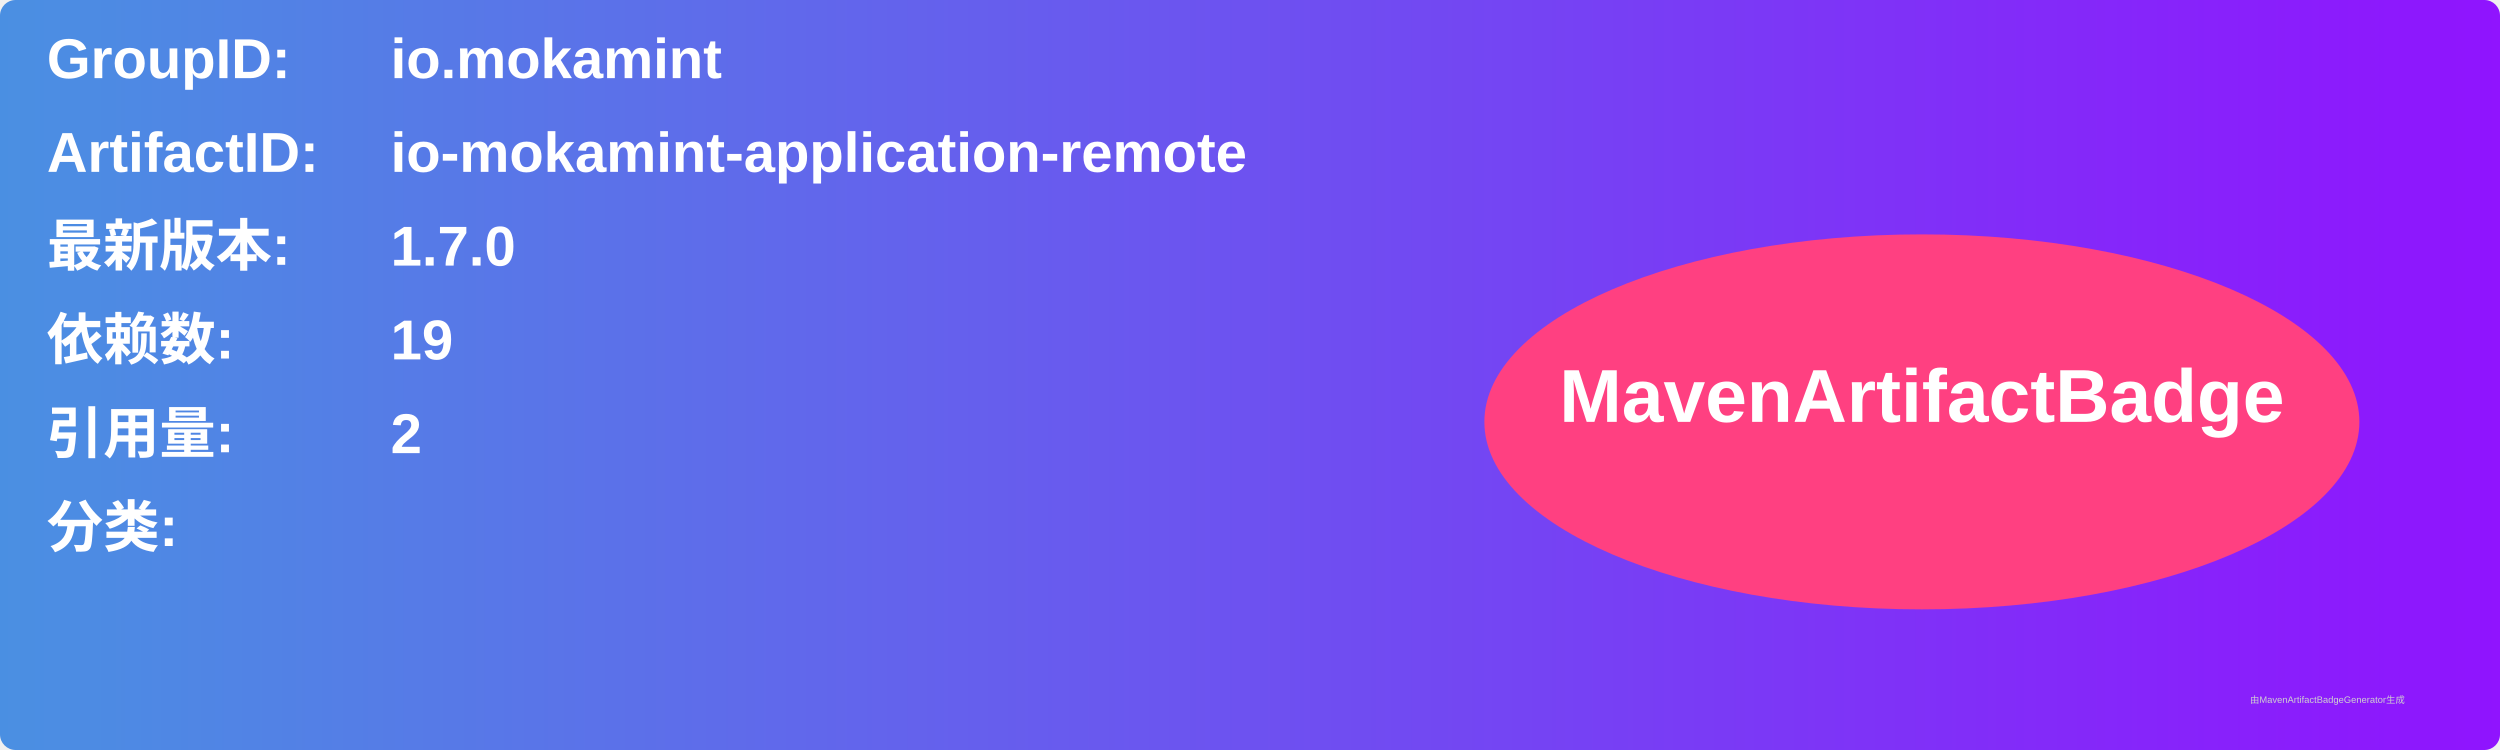
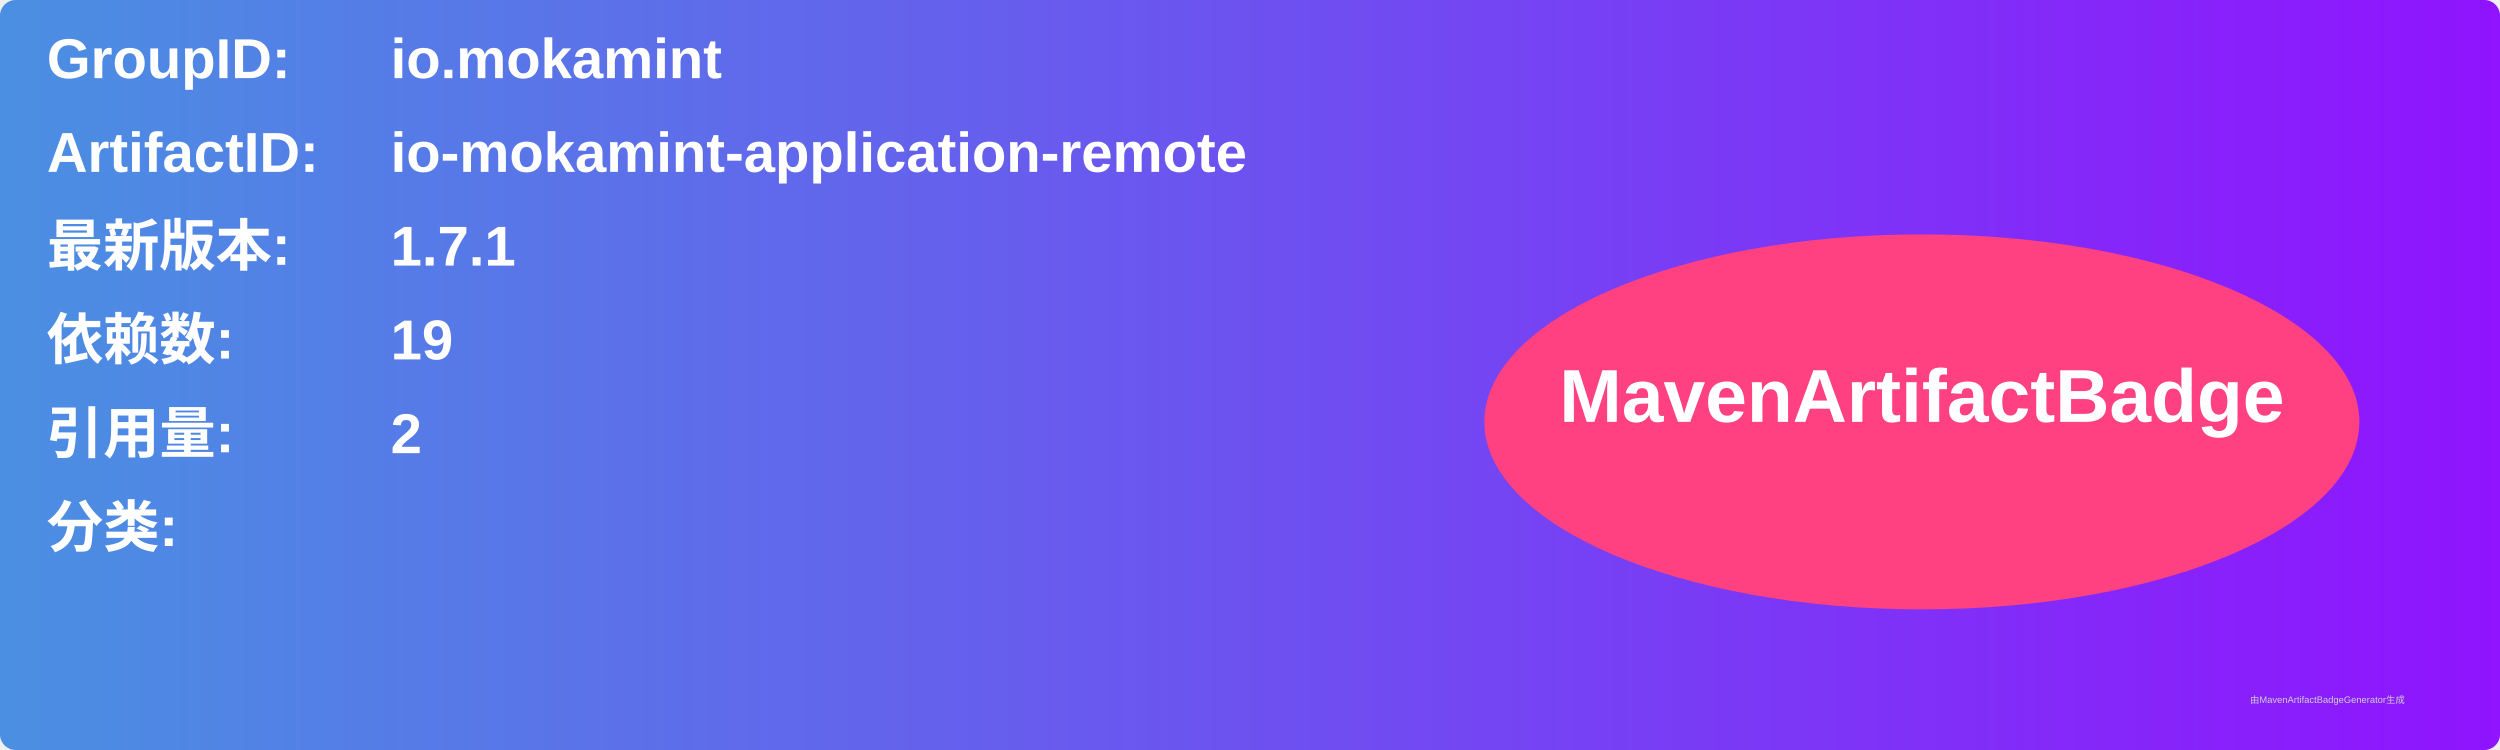
<svg xmlns="http://www.w3.org/2000/svg" width="800" height="240" viewBox="0 0 800 240">
  <linearGradient id="grad" x1="0%" y1="0%" x2="100%" y2="0%">
    <stop offset="0%" stop-color="#4a90e2" />
    <stop offset="100%" stop-color="#9013fe" />
  </linearGradient>
  <rect width="100%" height="100%" rx="5" ry="5" fill="url(#grad)" />
  <g transform="translate(15, 15)">
    <text x="0" y="10" font-family="Arial" font-size="18" fill="white" font-weight="bold" width="260">GroupID:</text>
    <text x="110" y="10" font-family="Arial" font-size="18" fill="white" font-weight="bold" width="460">io.mokamint</text>
    <text x="0" y="40" font-family="Arial" font-size="18" fill="white" font-weight="bold" width="260">ArtifactID:</text>
    <text x="110" y="40" font-family="Arial" font-size="18" fill="white" font-weight="bold" width="460">io-mokamint-application-remote</text>
    <text x="0" y="70" font-family="Arial" font-size="18" fill="white" font-weight="bold">最新版本:</text>
    <text x="110" y="70" font-family="Arial" font-size="18" fill="white" font-weight="bold">
-       <tspan font-weight="bold">1.7.0</tspan>
+       <tspan font-weight="bold">1.7.1</tspan>
    </text>
    <text x="0" y="100" font-family="Arial" font-size="18" fill="white" font-weight="bold">依赖数: </text>
    <text x="110" y="100" font-family="Arial" font-size="18" fill="white">
      <tspan font-weight="bold">19</tspan>
    </text>
    <text x="0" y="130" font-family="Arial" font-size="18" fill="white" font-weight="bold">引用量: </text>
    <text x="110" y="130" font-family="Arial" font-size="18" fill="white">
      <tspan font-weight="bold">2</tspan>
    </text>
    <text x="0" y="160" font-family="Arial" font-size="18" fill="white" font-weight="bold">分类:</text>
    <text x="10" y="190" font-family="Arial" font-size="10" fill="white">
      <tspan font-weight="bold" />
    </text>
    <ellipse cx="600" cy="120" rx="140" ry="60" fill="#ff4081" />
    <text x="600" y="120" text-anchor="middle" font-family="Arial" font-size="24" fill="white" font-weight="bold">MavenArtifactBadge</text>
  </g>
  <text x="720" y="225" font-family="Arial" font-size="3" fill="#d0d0d0">由MavenArtifactBadgeGenerator生成</text>
</svg>
